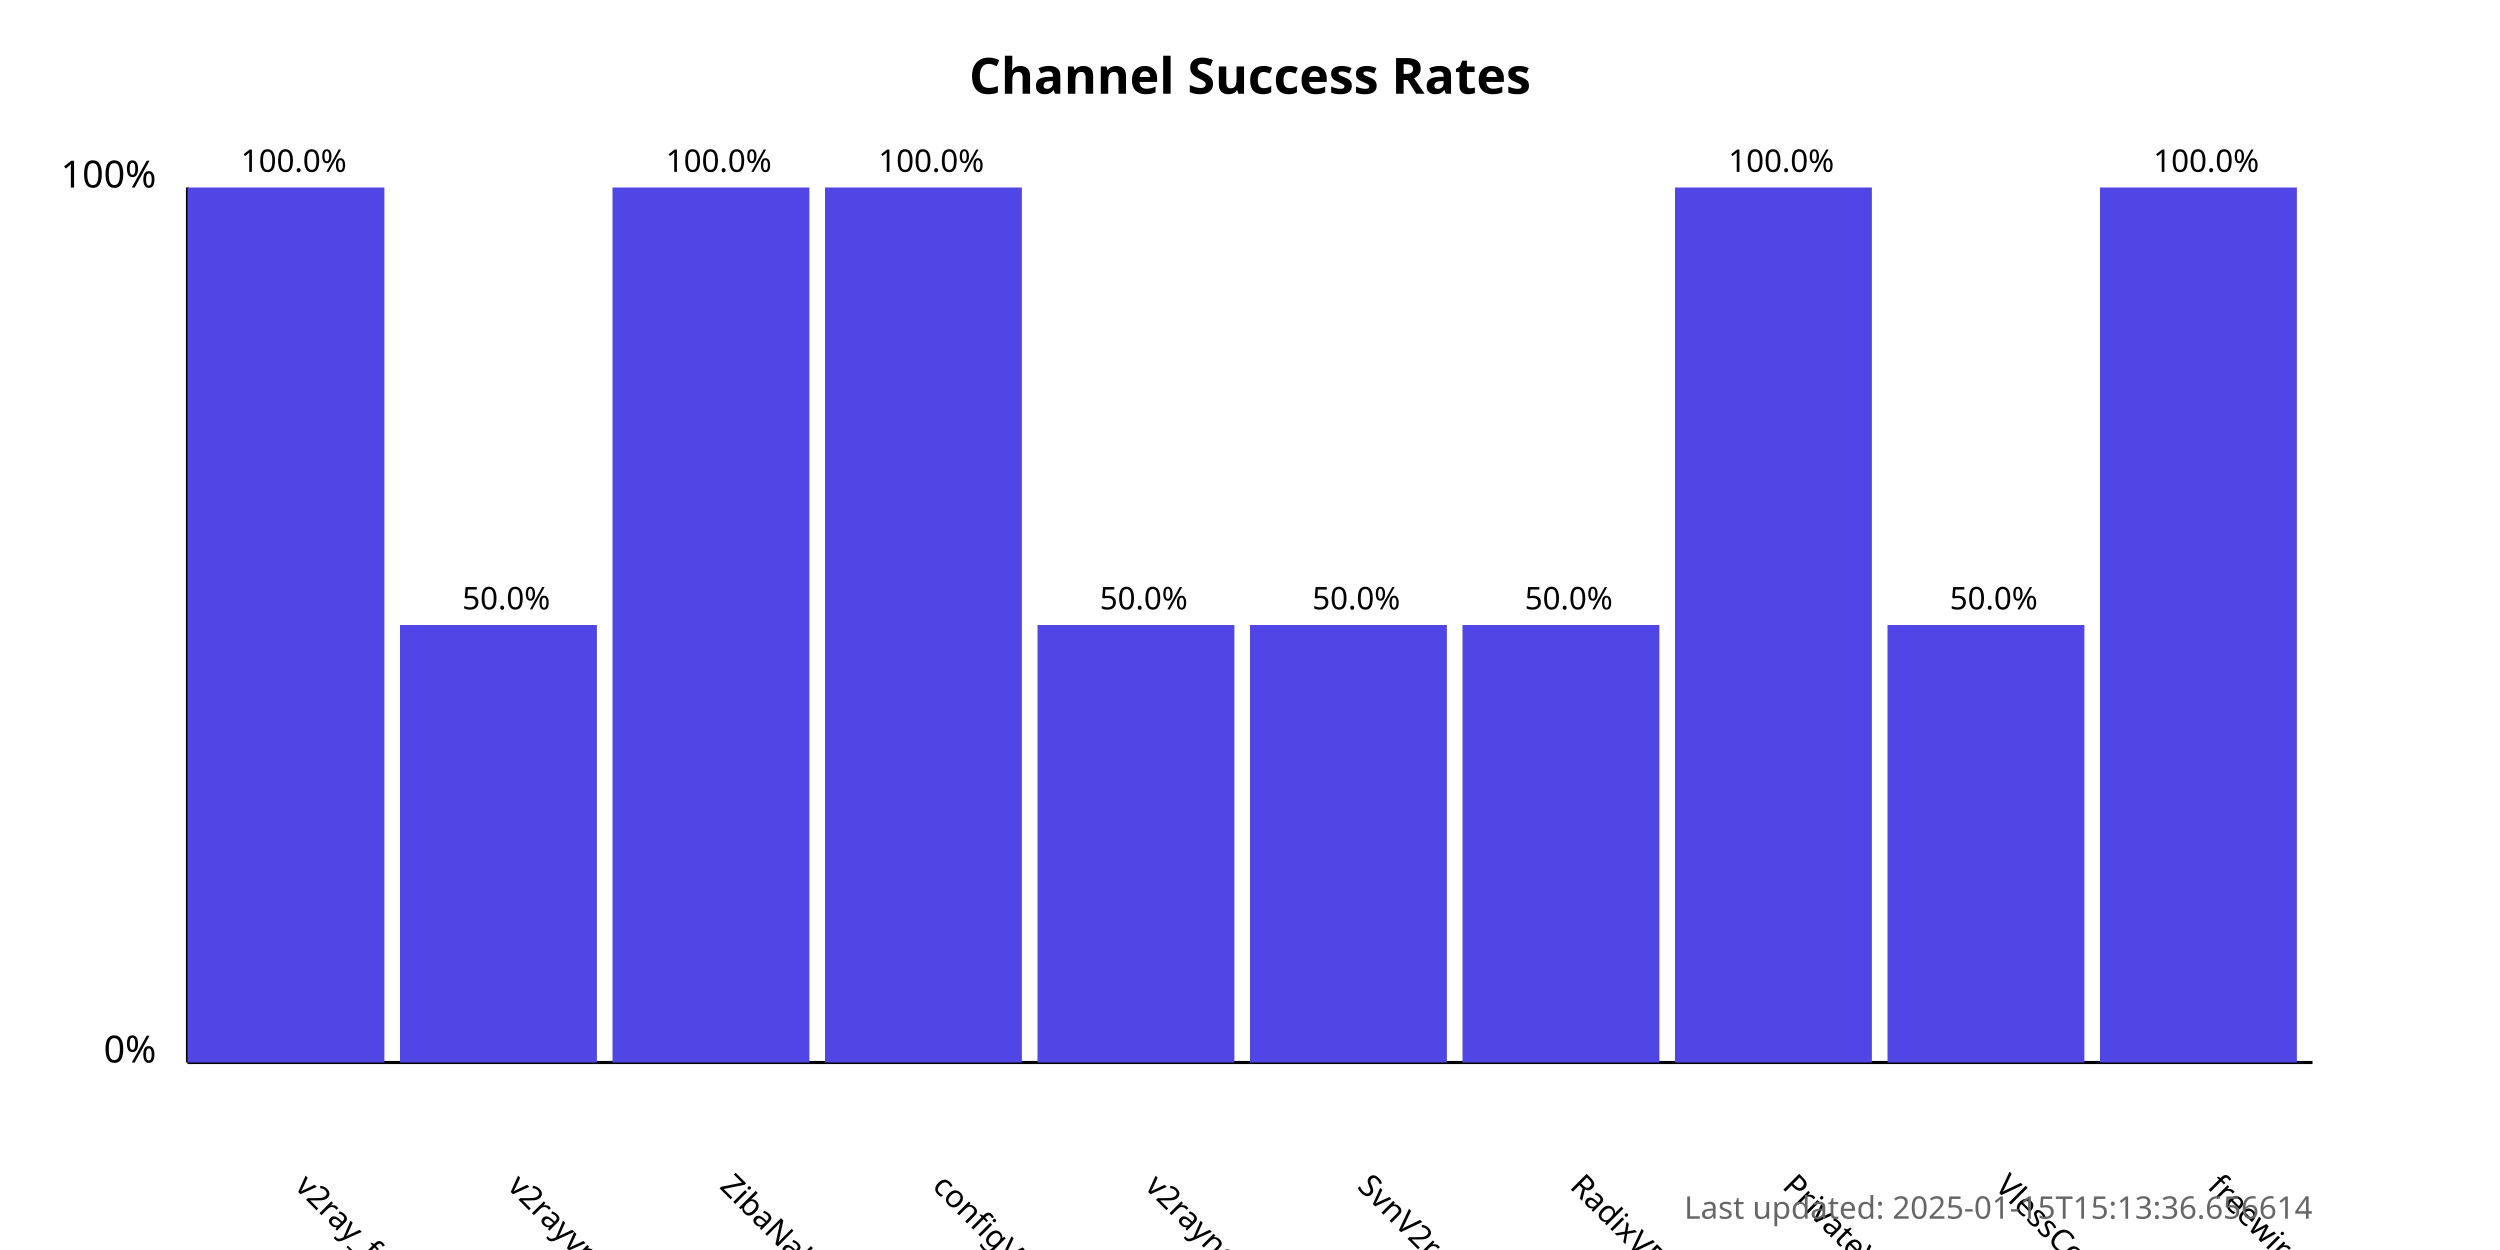
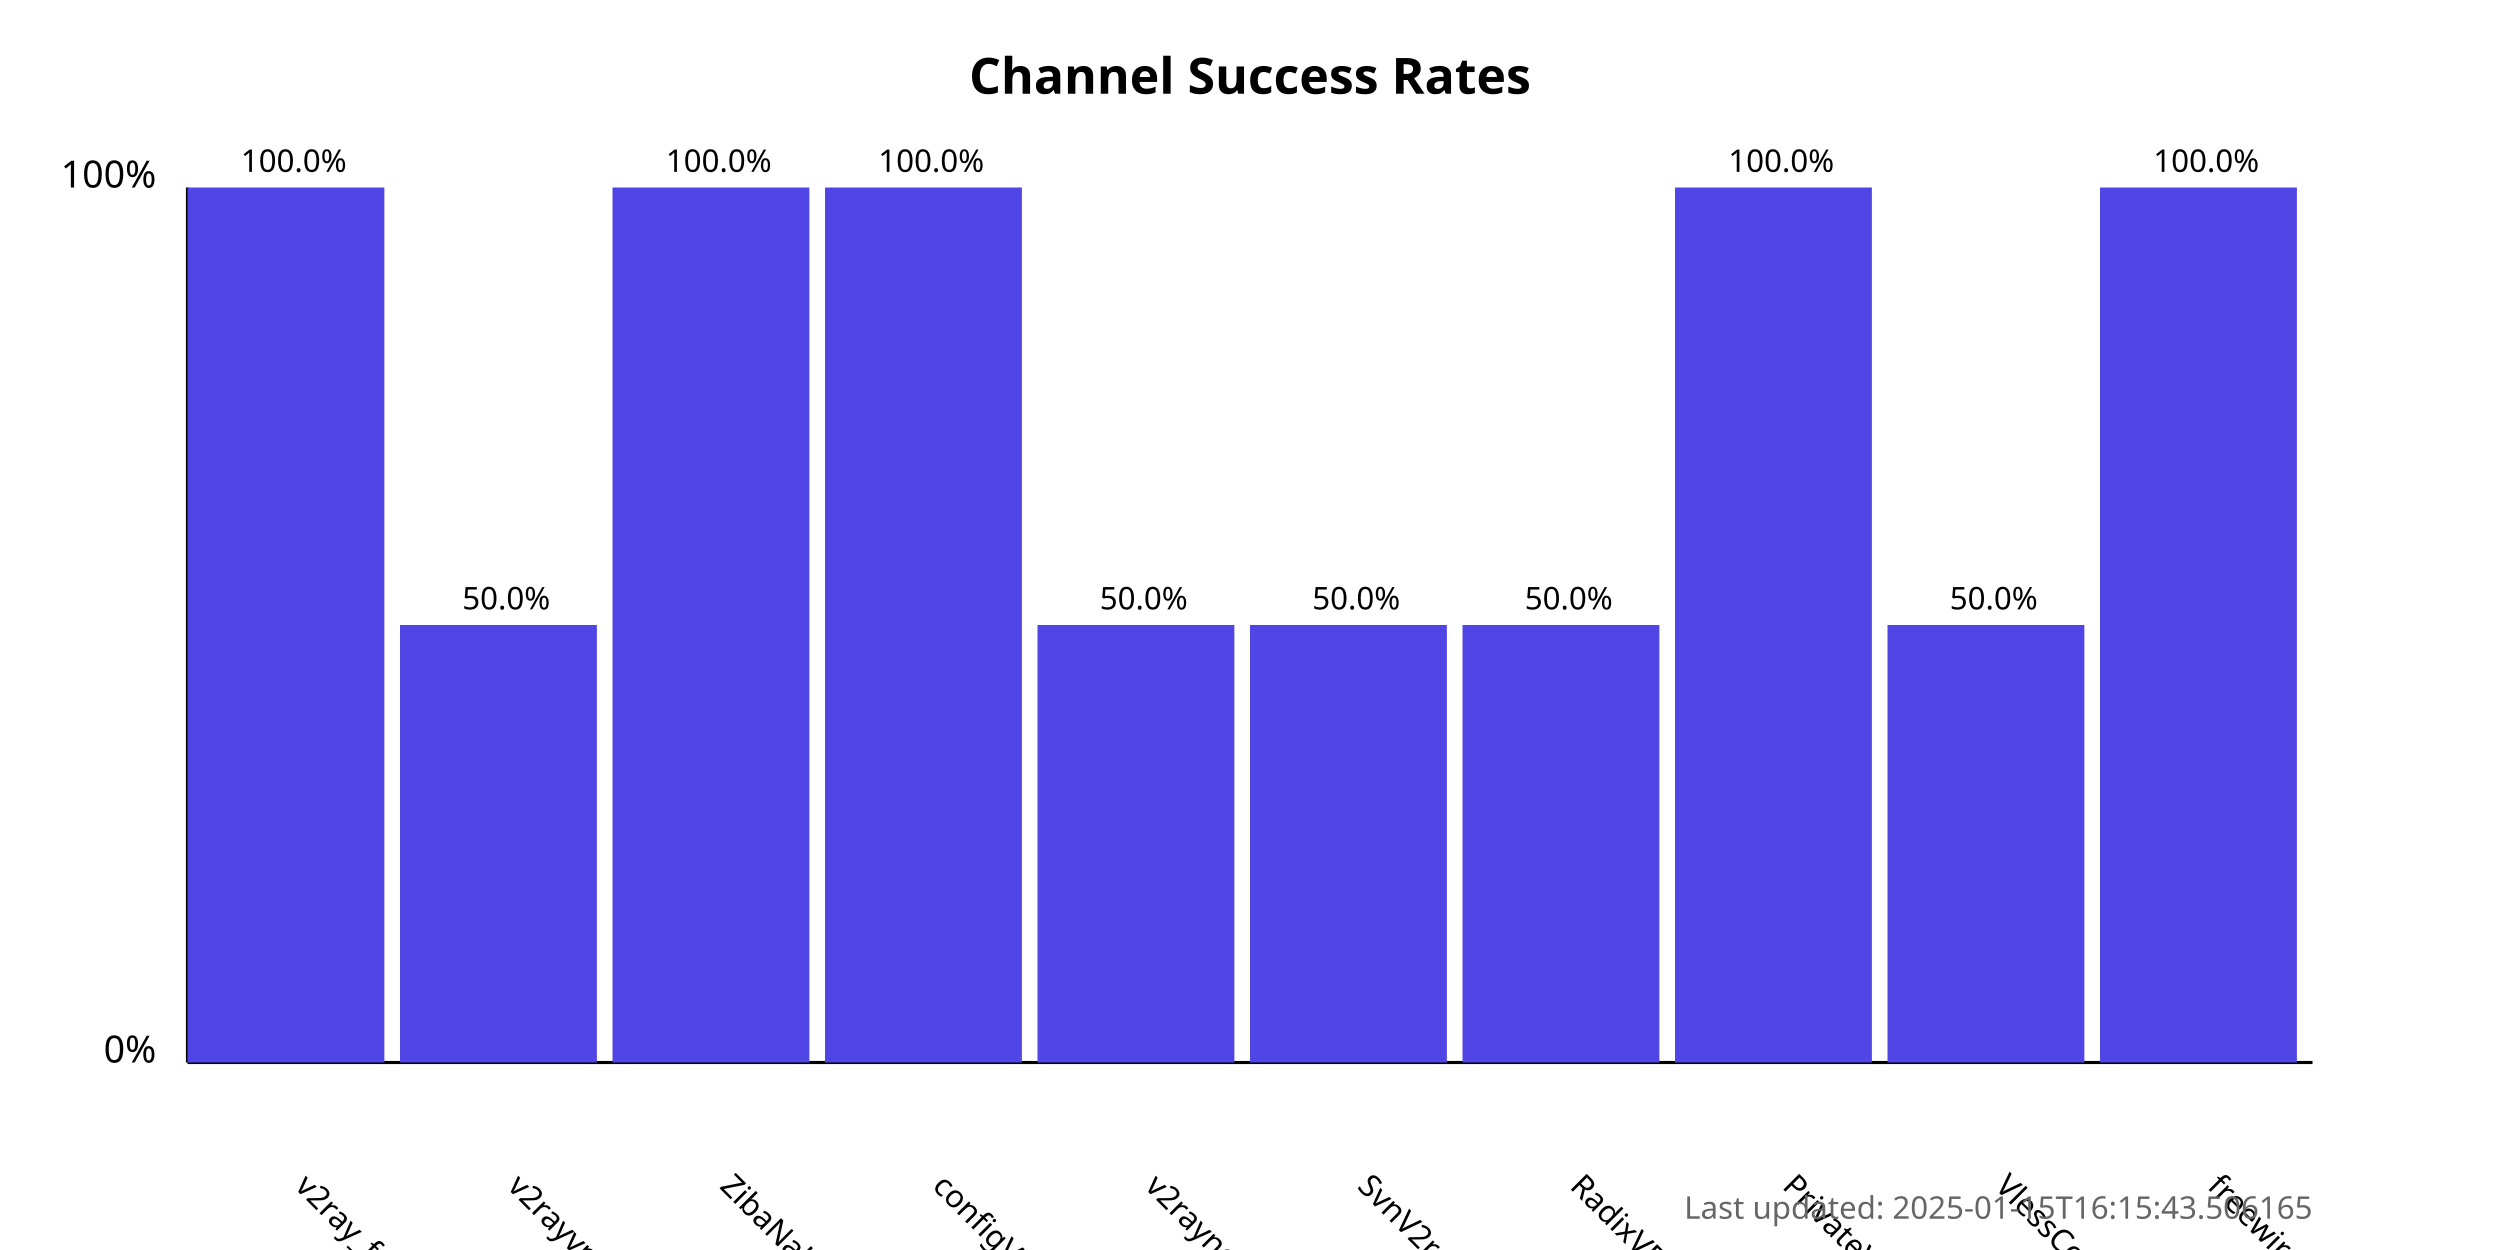
<svg xmlns="http://www.w3.org/2000/svg" width="800" height="400">
  <style>
            .chart-title { font: bold 16px sans-serif; }
            .axis-label { font: 12px sans-serif; }
            .tick-label { font: 10px sans-serif; }
            .bar { fill: #4f46e5; }
            .bar:hover { fill: #6366f1; }
            .timestamp { font: 10px sans-serif; fill: #666; }
        </style>
  <text x="400.0" y="30" text-anchor="middle" class="chart-title">
            Channel Success Rates
        </text>
  <line x1="60" y1="340" x2="60" y2="60" stroke="black" stroke-width="1" />
  <line x1="60" y1="340" x2="740" y2="340" stroke="black" stroke-width="1" />
  <text x="50" y="340" text-anchor="end" class="axis-label">0%</text>
  <text x="50" y="60" text-anchor="end" class="axis-label">100%</text>
  <g>
    <rect x="60" y="60.0" width="63.0" height="280.0" class="bar" />
    <text x="94.0" y="380" transform="rotate(45, 94.0, 380)" text-anchor="start" class="tick-label">
                v2ray_free_conf
            </text>
    <text x="94.0" y="55.0" text-anchor="middle" class="tick-label">
                100.0%
            </text>
  </g>
  <g>
    <rect x="128.0" y="200.0" width="63.0" height="140.0" class="bar" />
    <text x="162.0" y="380" transform="rotate(45, 162.0, 380)" text-anchor="start" class="tick-label">
                v2rayvpno
            </text>
    <text x="162.0" y="195.0" text-anchor="middle" class="tick-label">
                50.0%
            </text>
  </g>
  <g>
    <rect x="196.0" y="60.0" width="63.0" height="280.0" class="bar" />
    <text x="230.0" y="380" transform="rotate(45, 230.0, 380)" text-anchor="start" class="tick-label">
                ZibaNabz
            </text>
    <text x="230.0" y="55.0" text-anchor="middle" class="tick-label">
                100.0%
            </text>
  </g>
  <g>
    <rect x="264.0" y="60.0" width="63.0" height="280.0" class="bar" />
    <text x="298.0" y="380" transform="rotate(45, 298.0, 380)" text-anchor="start" class="tick-label">
                configV2rayForFree
            </text>
    <text x="298.0" y="55.0" text-anchor="middle" class="tick-label">
                100.0%
            </text>
  </g>
  <g>
    <rect x="332.0" y="200.0" width="63.0" height="140.0" class="bar" />
    <text x="366.0" y="380" transform="rotate(45, 366.0, 380)" text-anchor="start" class="tick-label">
                v2rayngvpn
            </text>
    <text x="366.0" y="195.0" text-anchor="middle" class="tick-label">
                50.0%
            </text>
  </g>
  <g>
    <rect x="400.0" y="200.0" width="63.0" height="140.0" class="bar" />
    <text x="434.0" y="380" transform="rotate(45, 434.0, 380)" text-anchor="start" class="tick-label">
                SvnV2ray
            </text>
    <text x="434.0" y="195.0" text-anchor="middle" class="tick-label">
                50.0%
            </text>
  </g>
  <g>
    <rect x="468.0" y="200.0" width="63.0" height="140.0" class="bar" />
    <text x="502.0" y="380" transform="rotate(45, 502.0, 380)" text-anchor="start" class="tick-label">
                RadixVPN
            </text>
    <text x="502.0" y="195.0" text-anchor="middle" class="tick-label">
                50.0%
            </text>
  </g>
  <g>
    <rect x="536.0" y="60.0" width="63.0" height="280.0" class="bar" />
    <text x="570.0" y="380" transform="rotate(45, 570.0, 380)" text-anchor="start" class="tick-label">
                PrivateVPNs
            </text>
    <text x="570.0" y="55.0" text-anchor="middle" class="tick-label">
                100.0%
            </text>
  </g>
  <g>
    <rect x="604.0" y="200.0" width="63.0" height="140.0" class="bar" />
    <text x="638.0" y="380" transform="rotate(45, 638.0, 380)" text-anchor="start" class="tick-label">
                VlessConfig
            </text>
    <text x="638.0" y="195.0" text-anchor="middle" class="tick-label">
                50.0%
            </text>
  </g>
  <g>
    <rect x="672.0" y="60.0" width="63.0" height="280.0" class="bar" />
    <text x="706.0" y="380" transform="rotate(45, 706.0, 380)" text-anchor="start" class="tick-label">
                freewireguard
            </text>
    <text x="706.0" y="55.0" text-anchor="middle" class="tick-label">
                100.0%
            </text>
  </g>
  <text x="740" y="390" text-anchor="end" class="timestamp">
-             Last updated: 2025-01-15T15:13:36.656614
+             Last updated: 2025-01-15T16:15:43.506165
        </text>
</svg>
